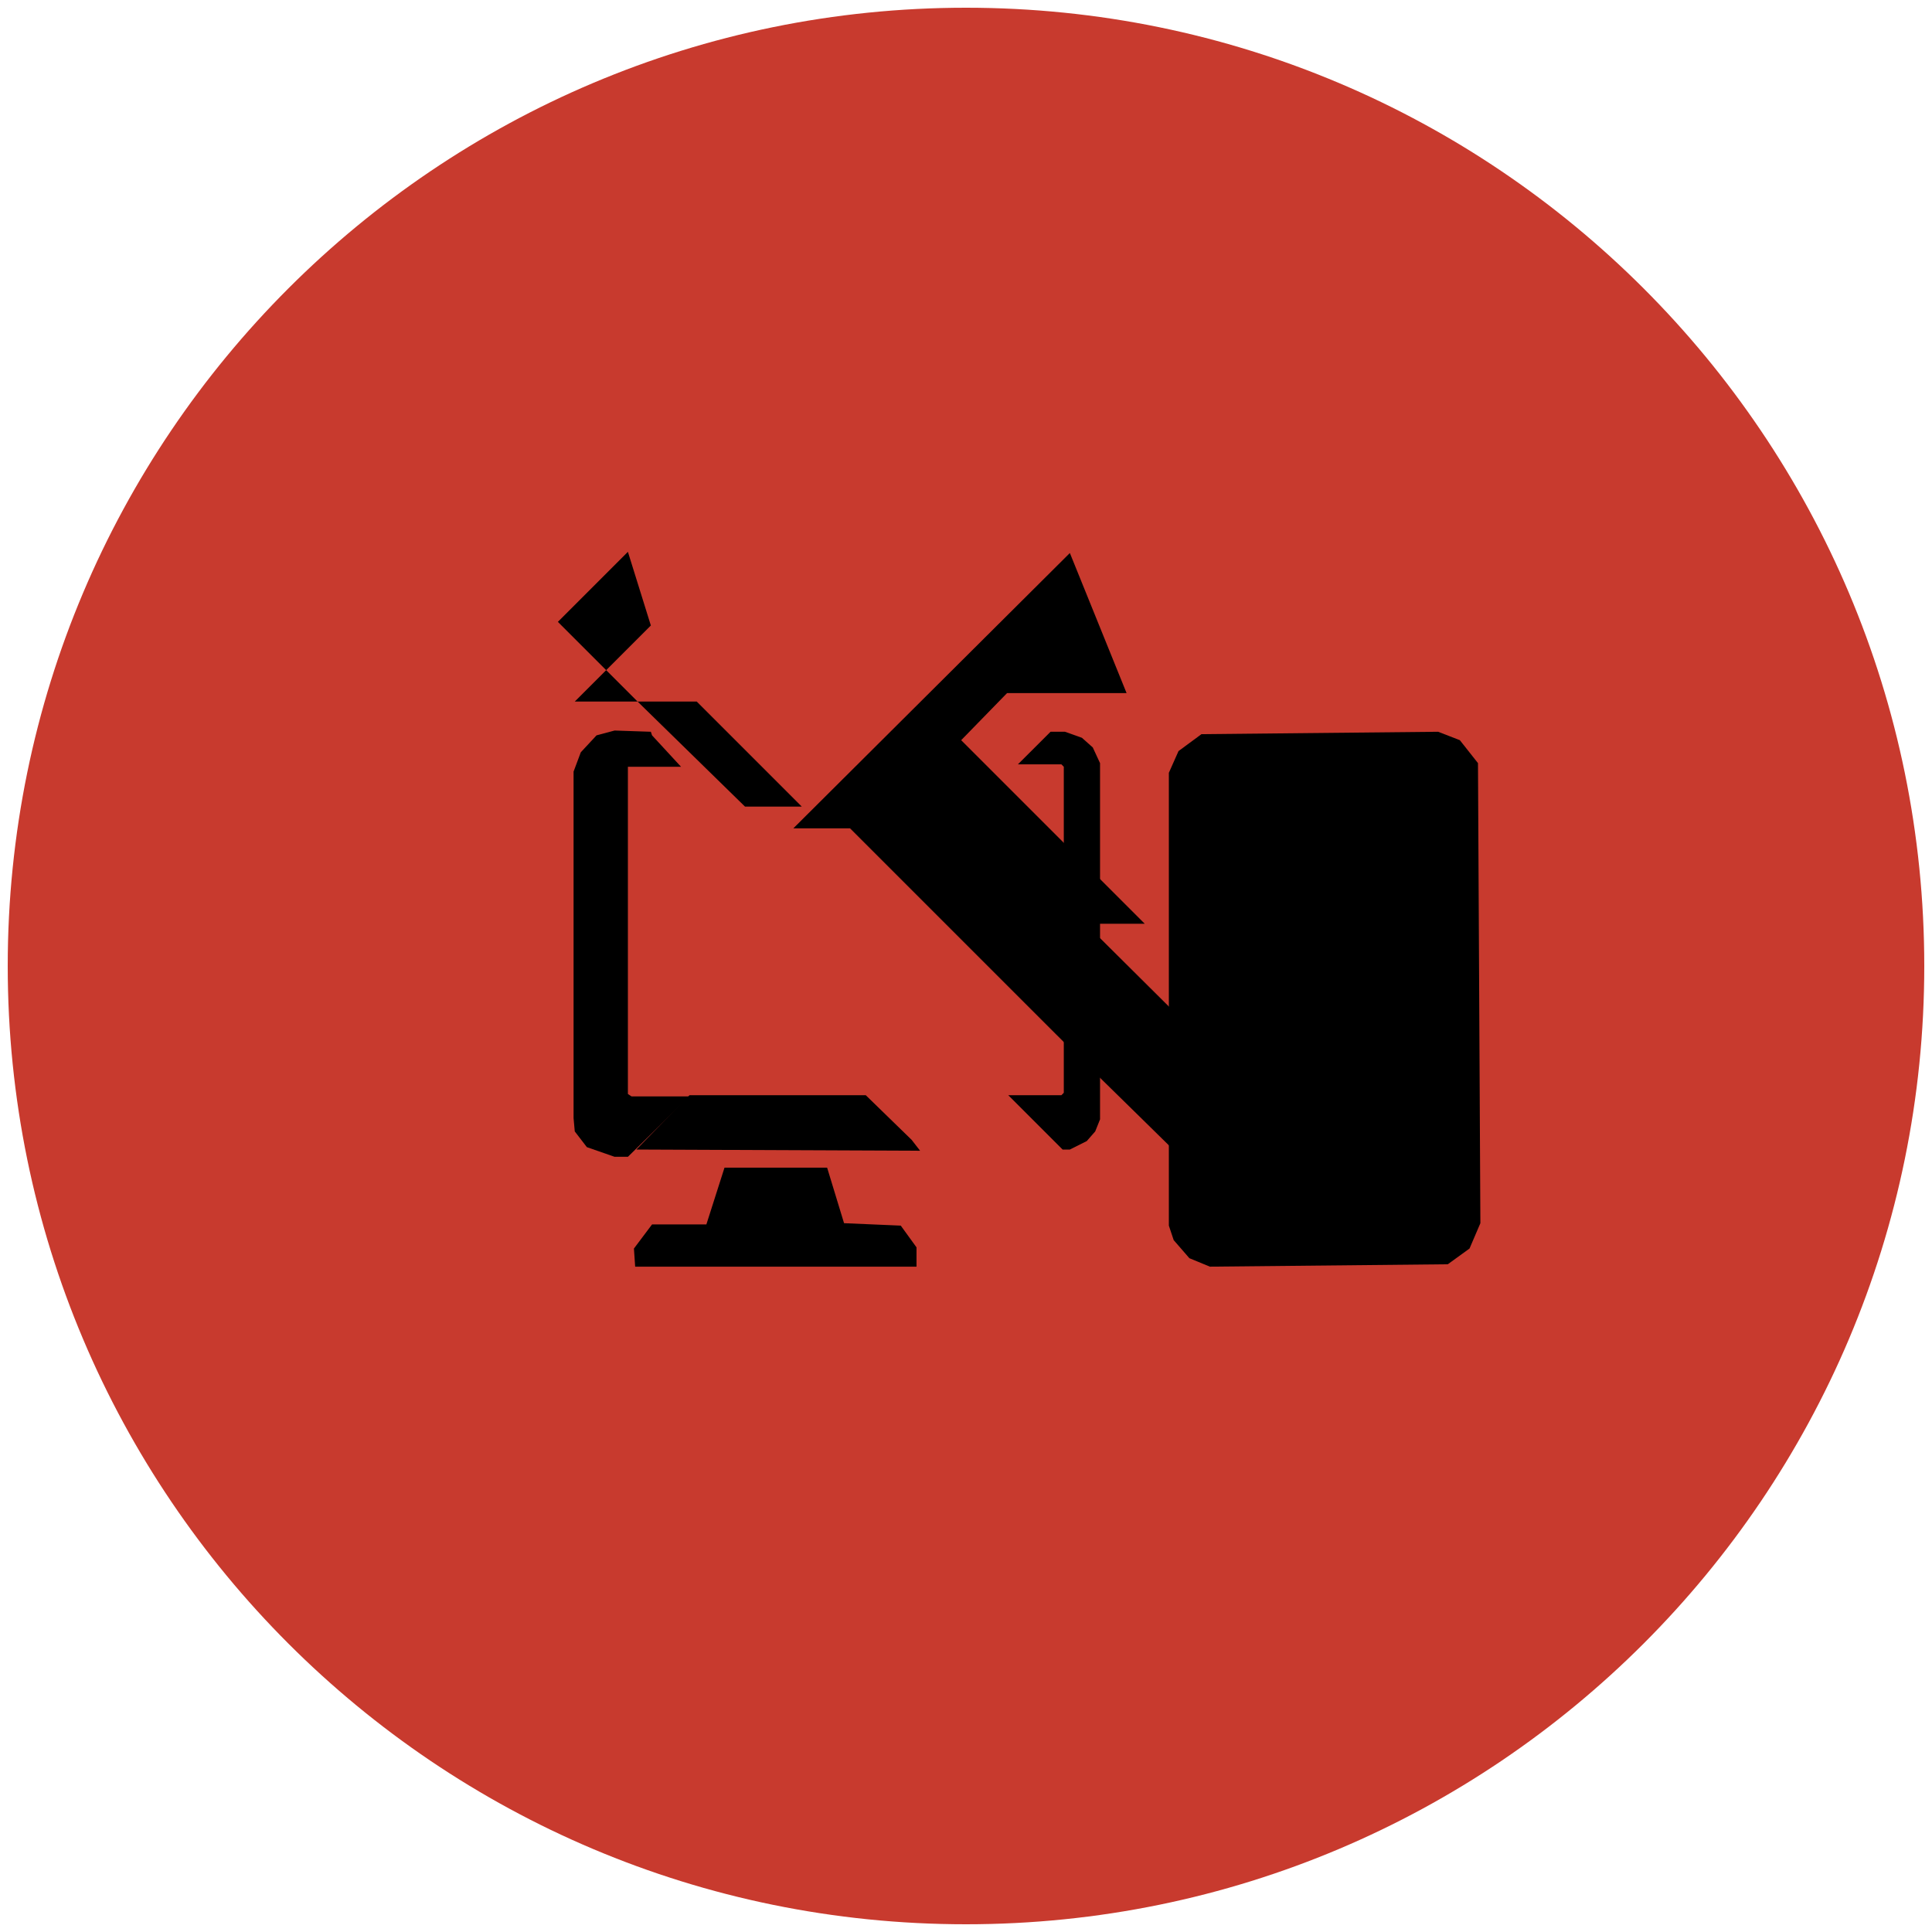
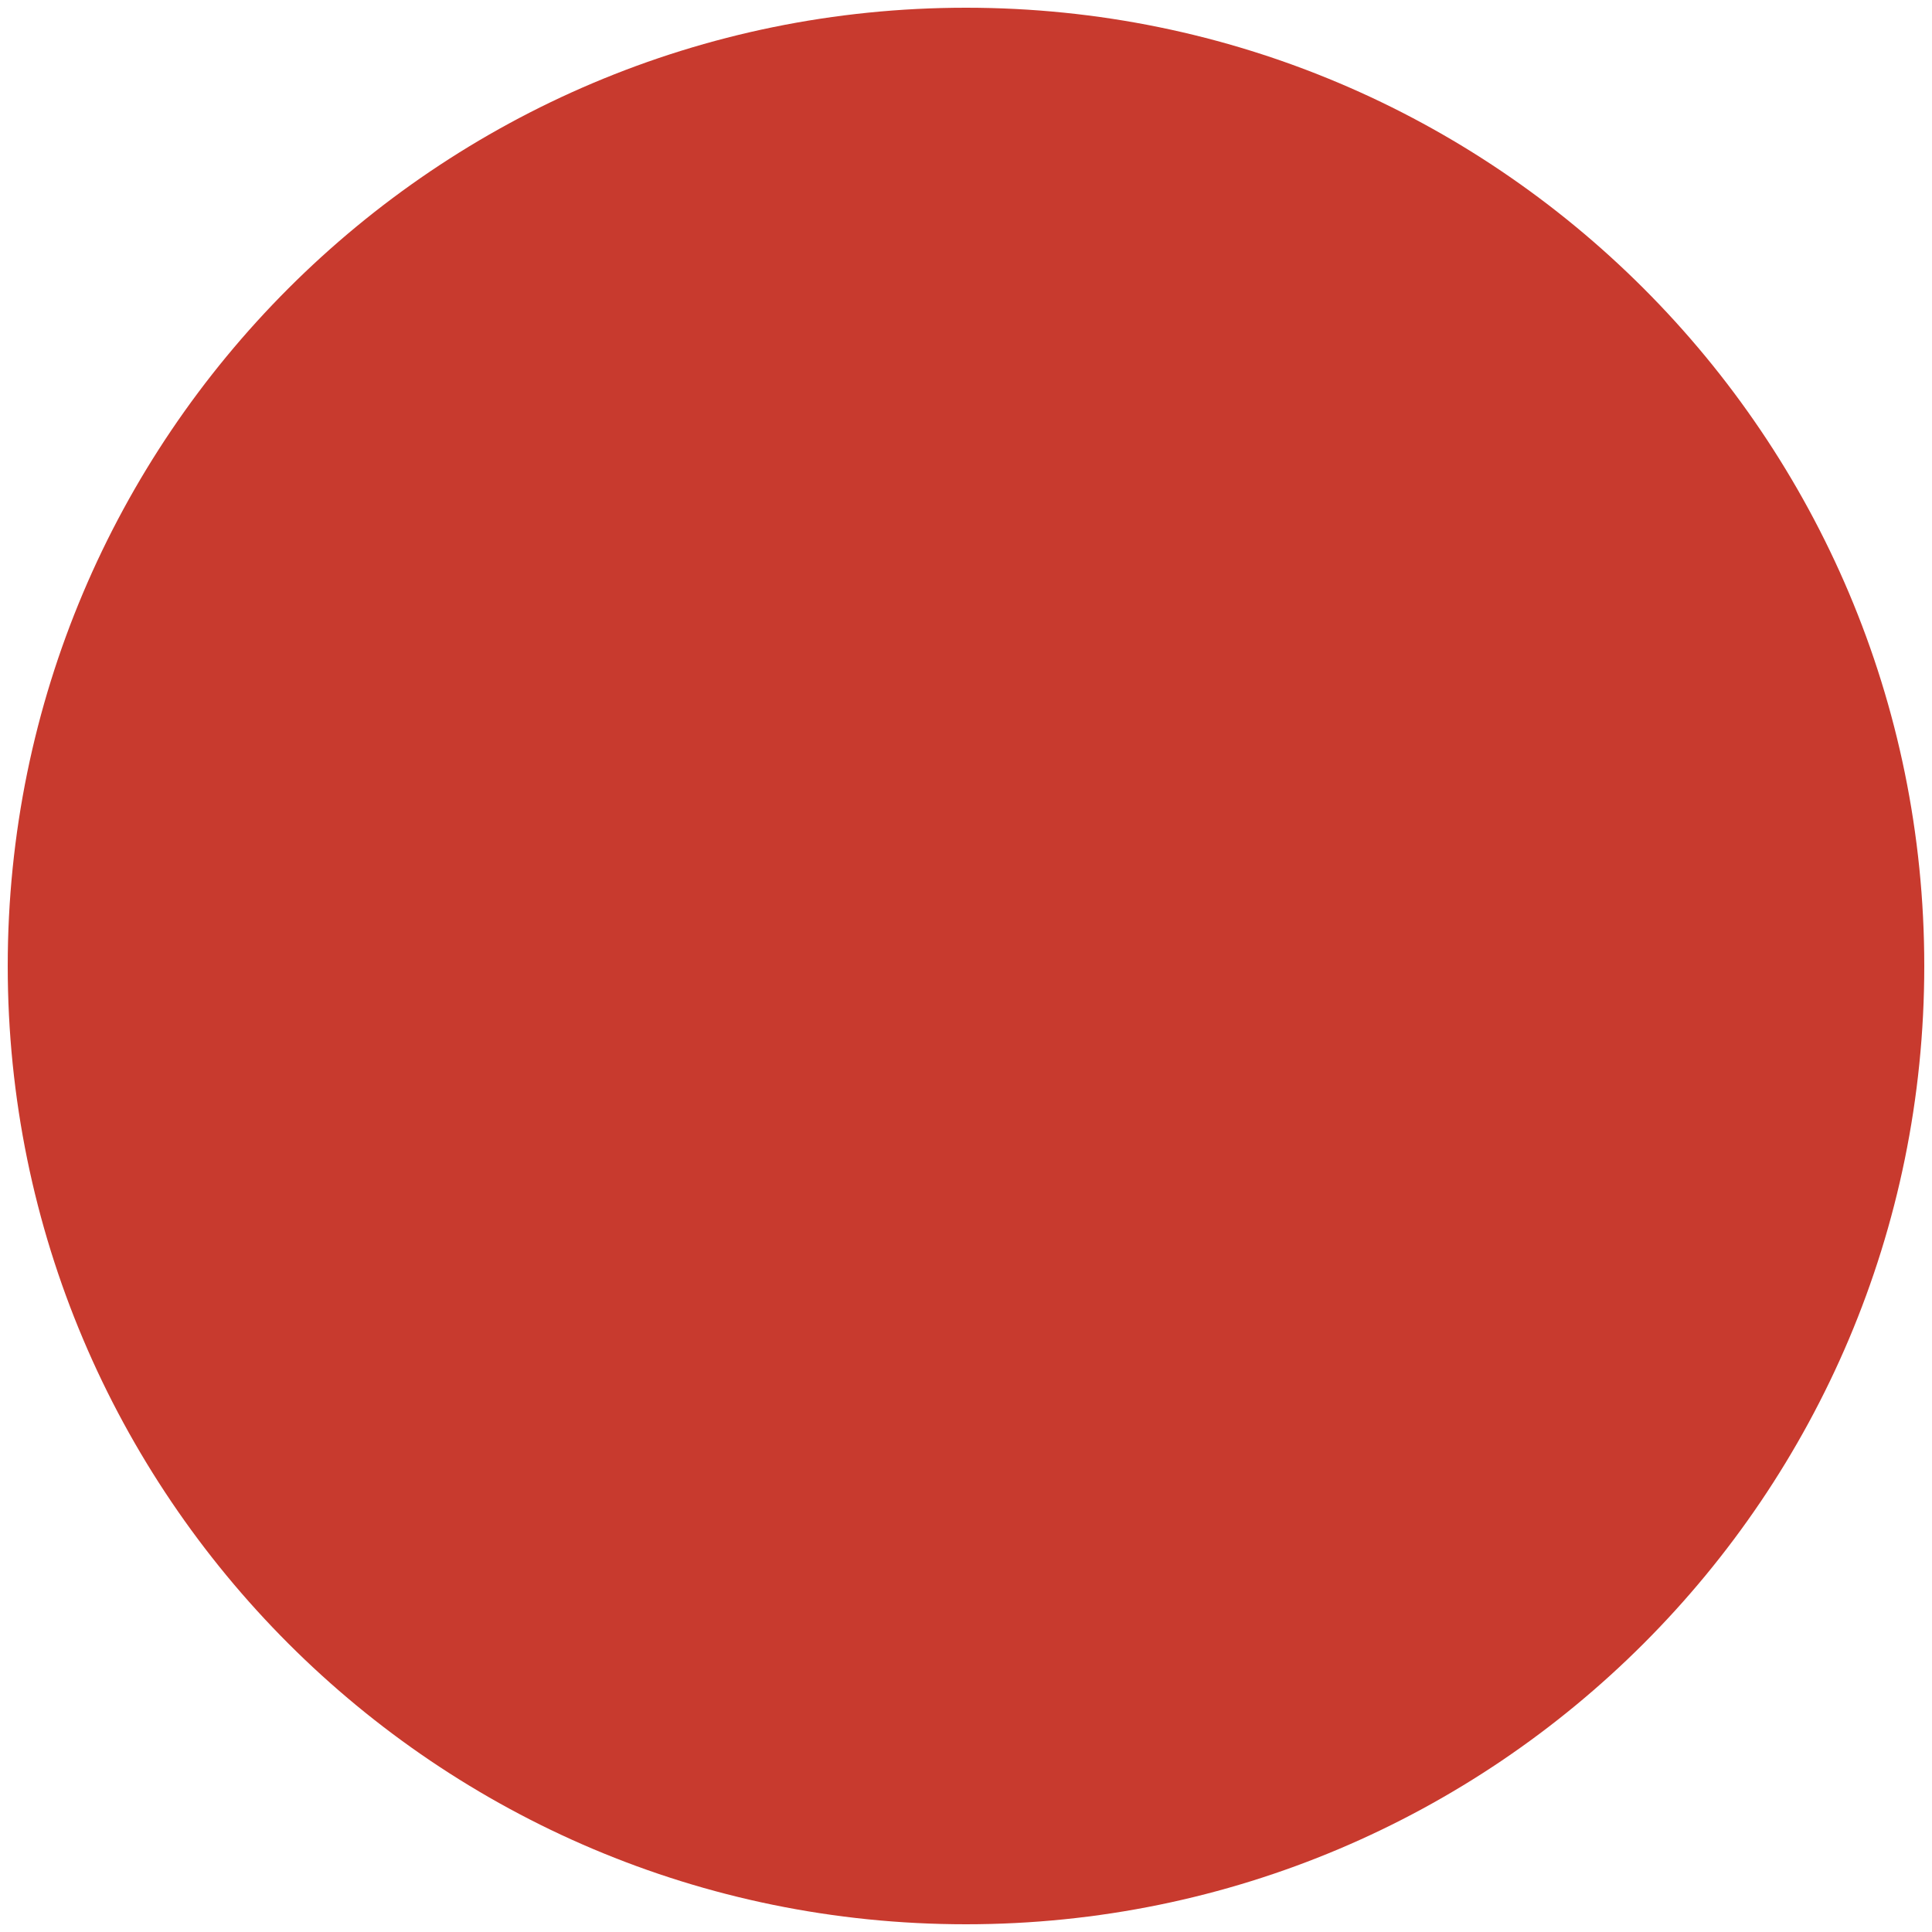
<svg xmlns="http://www.w3.org/2000/svg" viewBox="0 0 500 500" width="1024" height="1024">
  <circle cx="250" cy="250" r="248" fill="#C83A2E" />
-   <path d="M 164.06 323.12 L 164.38 327.81 L 237.19 327.81 L 237.19 322.81 L 233.12 317.19 L 218.44 316.56 L 214.06 302.19 L 187.50 302.19 L 182.81 316.88 L 168.75 316.88 Z" fill="black" />
-   <path d="M 164.69 297.50 L 238.12 297.81 L 235.94 295.00 L 224.06 283.44 L 178.44 283.44 Z" fill="black" />
-   <path d="M 310.94 190.00 L 305.00 194.38 L 302.50 200.00 L 302.50 317.19 L 303.75 320.94 L 307.81 325.62 L 313.12 327.81 L 374.69 327.19 L 380.31 323.12 L 383.12 316.56 L 382.50 197.50 L 377.81 191.56 L 372.19 189.38 Z" fill="black" />
-   <path d="M 271.88 189.38 L 263.44 197.81 L 274.69 197.81 L 275.31 198.44 L 275.31 282.81 L 274.69 283.44 L 260.94 283.44 L 275.00 297.50 L 276.88 297.50 L 281.25 295.31 L 283.44 292.81 L 284.69 289.69 L 284.69 197.50 L 282.81 193.44 L 280.00 190.94 L 275.62 189.38 Z" fill="black" />
-   <path d="M 168.44 189.38 L 168.75 190.31 L 176.25 198.44 L 162.50 198.44 L 162.50 283.12 L 163.44 283.75 L 178.44 283.75 L 162.50 299.38 L 159.06 299.38 L 151.88 296.88 L 148.75 292.81 L 148.44 289.38 L 148.44 199.69 L 150.31 194.69 L 154.38 190.31 L 159.06 189.06 Z" fill="black" />
-   <path d="M 168.44 161.88 L 148.75 181.56 L 180.31 181.56 L 207.50 208.75 L 192.81 208.75 L 164.69 181.25 L 144.38 160.94 L 162.50 142.81 Z" fill="black" />
-   <path d="M 276.88 143.12 L 205.31 214.38 L 220.00 214.38 L 265.31 259.69 L 278.44 272.81 L 294.06 288.12 L 311.88 305.62 L 329.69 287.50 L 280.94 239.06 L 296.25 239.06 L 248.75 191.56 L 260.62 179.38 L 291.56 179.38 Z" fill="black" />
+   
+   ...
</svg>
